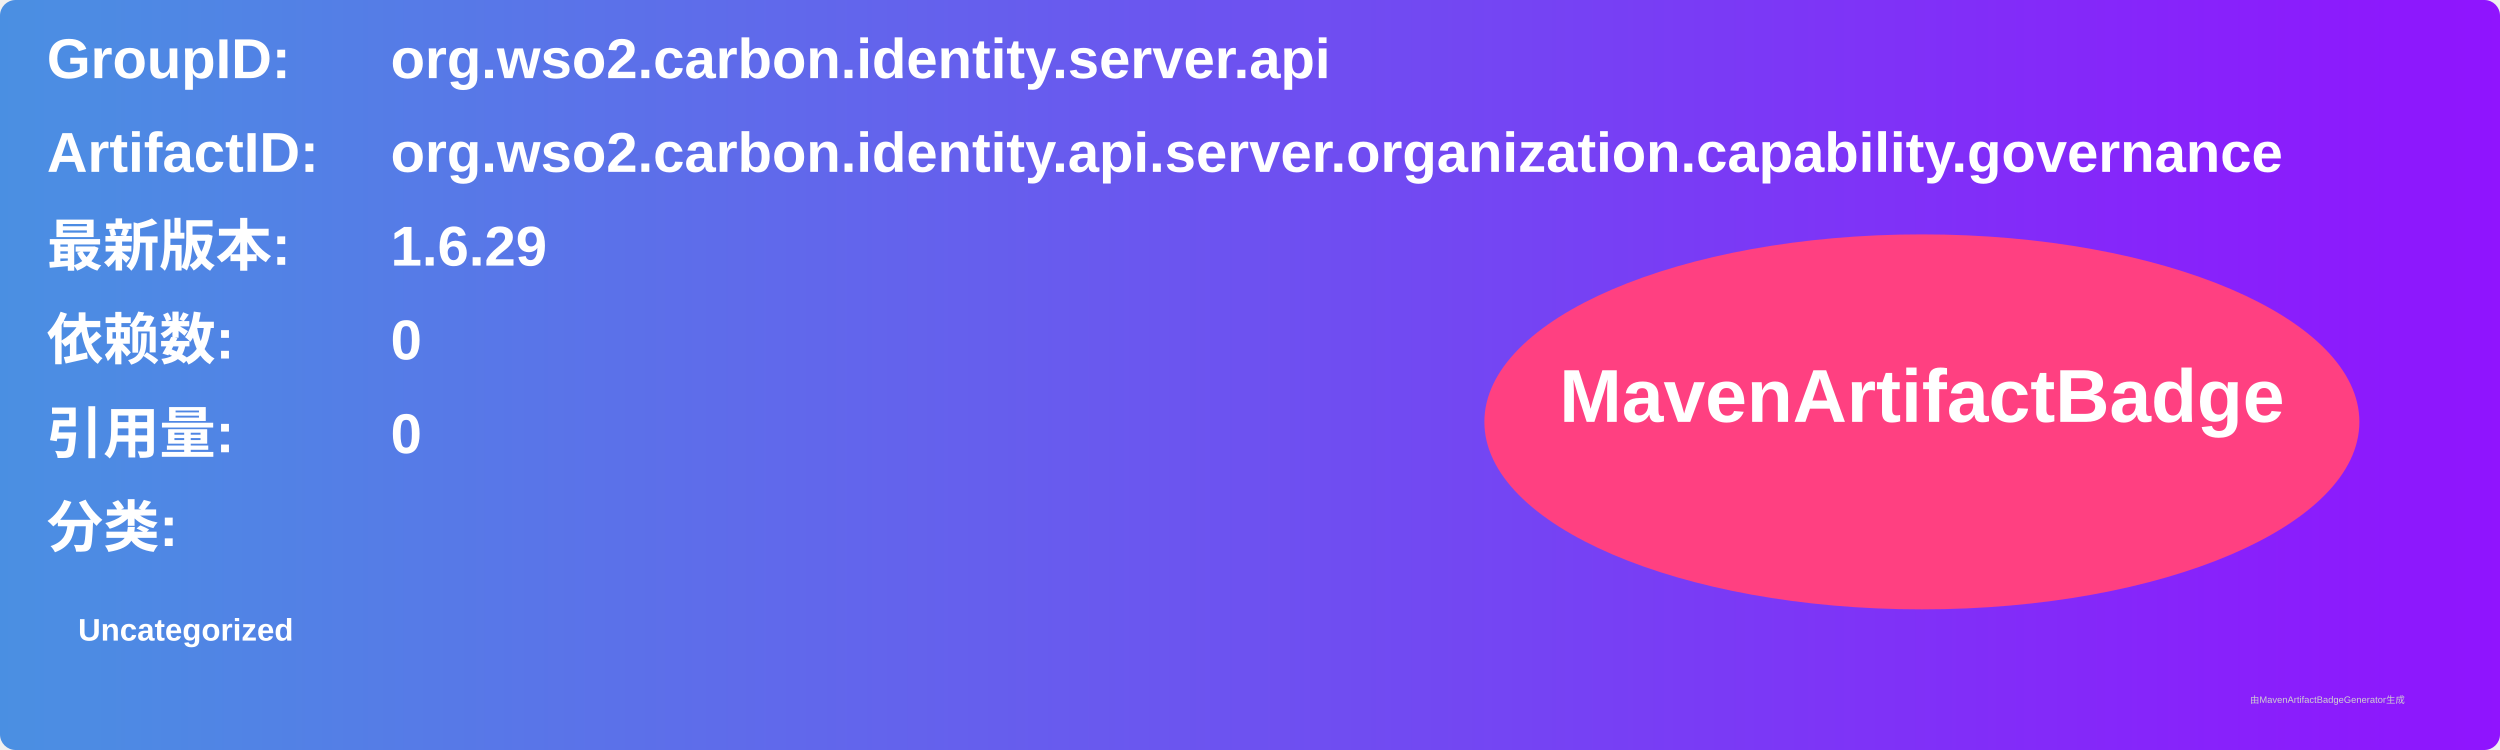
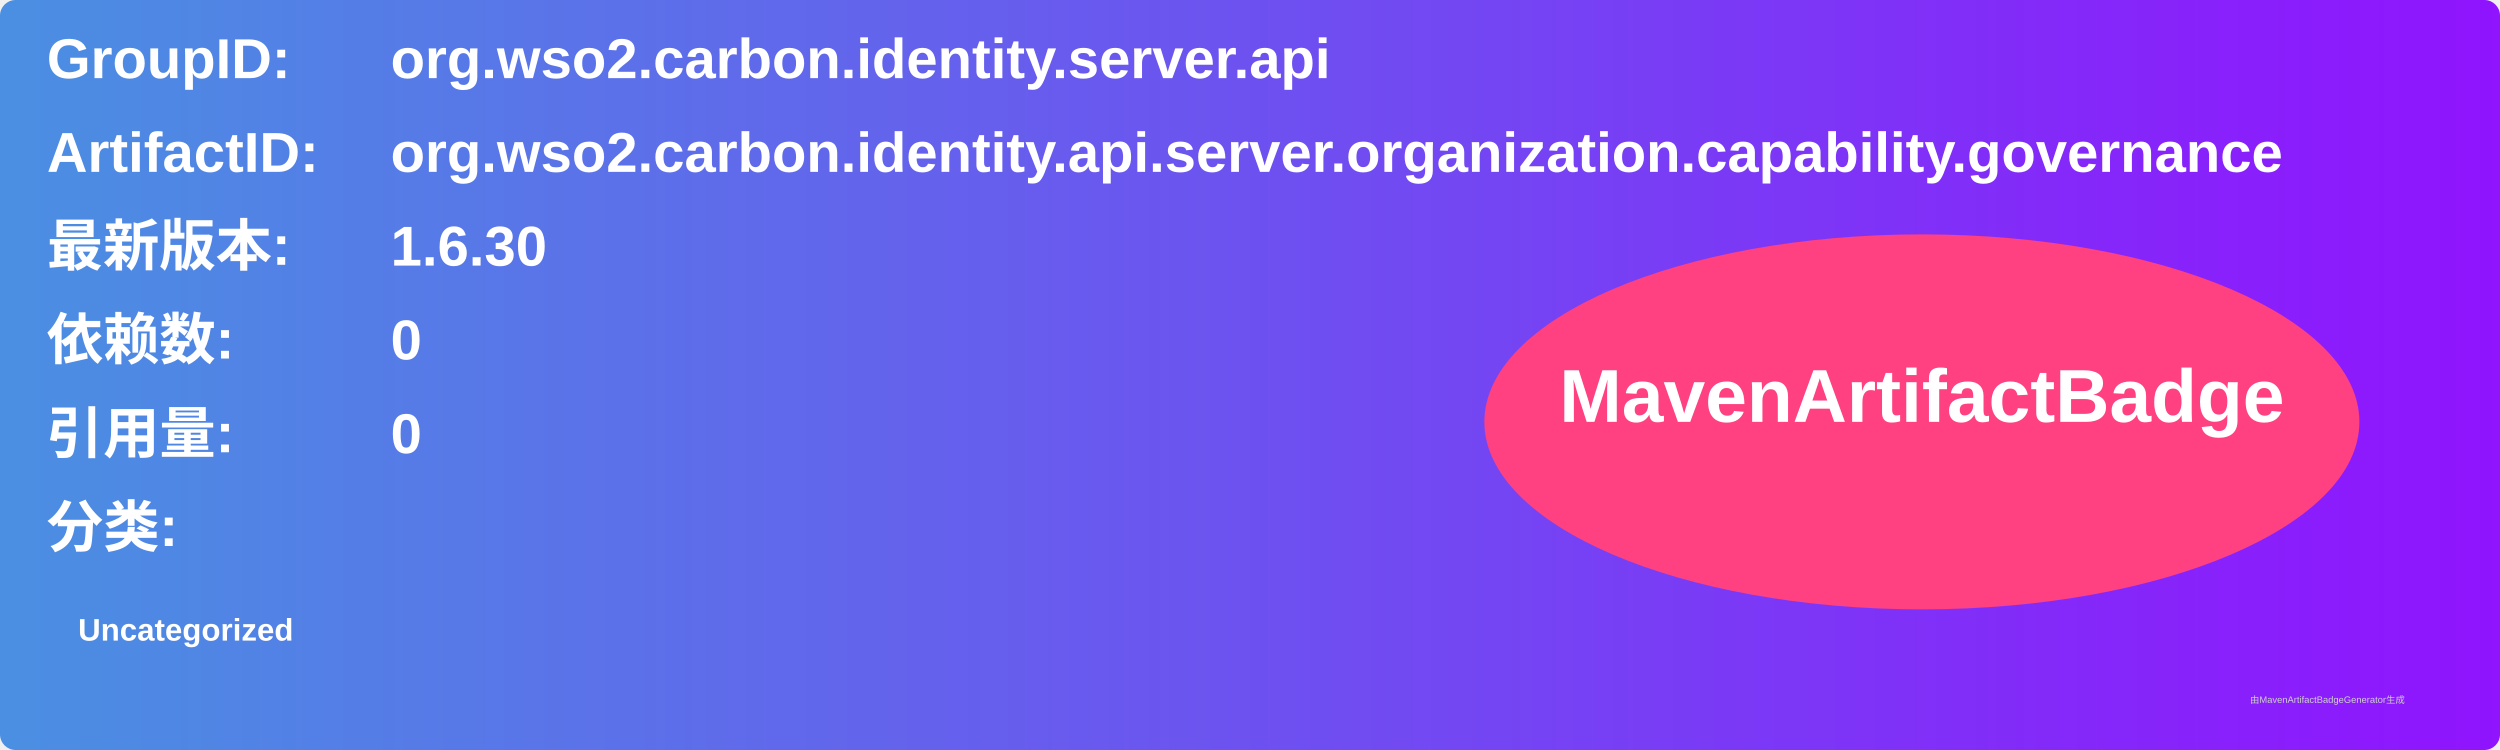
<svg xmlns="http://www.w3.org/2000/svg" width="800" height="240" viewBox="0 0 800 240">
  <linearGradient id="grad" x1="0%" y1="0%" x2="100%" y2="0%">
    <stop offset="0%" stop-color="#4a90e2" />
    <stop offset="100%" stop-color="#9013fe" />
  </linearGradient>
  <rect width="100%" height="100%" rx="5" ry="5" fill="url(#grad)" />
  <g transform="translate(15, 15)">
    <text x="0" y="10" font-family="Arial" font-size="18" fill="white" font-weight="bold" width="260">GroupID:</text>
    <text x="110" y="10" font-family="Arial" font-size="18" fill="white" font-weight="bold" width="460">org.wso2.carbon.identity.server.api</text>
    <text x="0" y="40" font-family="Arial" font-size="18" fill="white" font-weight="bold" width="260">ArtifactID:</text>
    <text x="110" y="40" font-family="Arial" font-size="18" fill="white" font-weight="bold" width="460">org.wso2.carbon.identity.api.server.organization.capability.governance</text>
    <text x="0" y="70" font-family="Arial" font-size="18" fill="white" font-weight="bold">最新版本:</text>
    <text x="110" y="70" font-family="Arial" font-size="18" fill="white" font-weight="bold">
-       <tspan font-weight="bold">1.6.29</tspan>
+       <tspan font-weight="bold">1.6.30</tspan>
    </text>
    <text x="0" y="100" font-family="Arial" font-size="18" fill="white" font-weight="bold">依赖数: </text>
    <text x="110" y="100" font-family="Arial" font-size="18" fill="white">
      <tspan font-weight="bold">0</tspan>
    </text>
    <text x="0" y="130" font-family="Arial" font-size="18" fill="white" font-weight="bold">引用量: </text>
    <text x="110" y="130" font-family="Arial" font-size="18" fill="white">
      <tspan font-weight="bold">0</tspan>
    </text>
    <text x="0" y="160" font-family="Arial" font-size="18" fill="white" font-weight="bold">分类:</text>
    <text x="10" y="190" font-family="Arial" font-size="10" fill="white">
      <tspan font-weight="bold">Uncategorized</tspan>
    </text>
    <ellipse cx="600" cy="120" rx="140" ry="60" fill="#ff4081" />
    <text x="600" y="120" text-anchor="middle" font-family="Arial" font-size="24" fill="white" font-weight="bold">MavenArtifactBadge</text>
  </g>
  <text x="720" y="225" font-family="Arial" font-size="3" fill="#d0d0d0">由MavenArtifactBadgeGenerator生成</text>
</svg>
